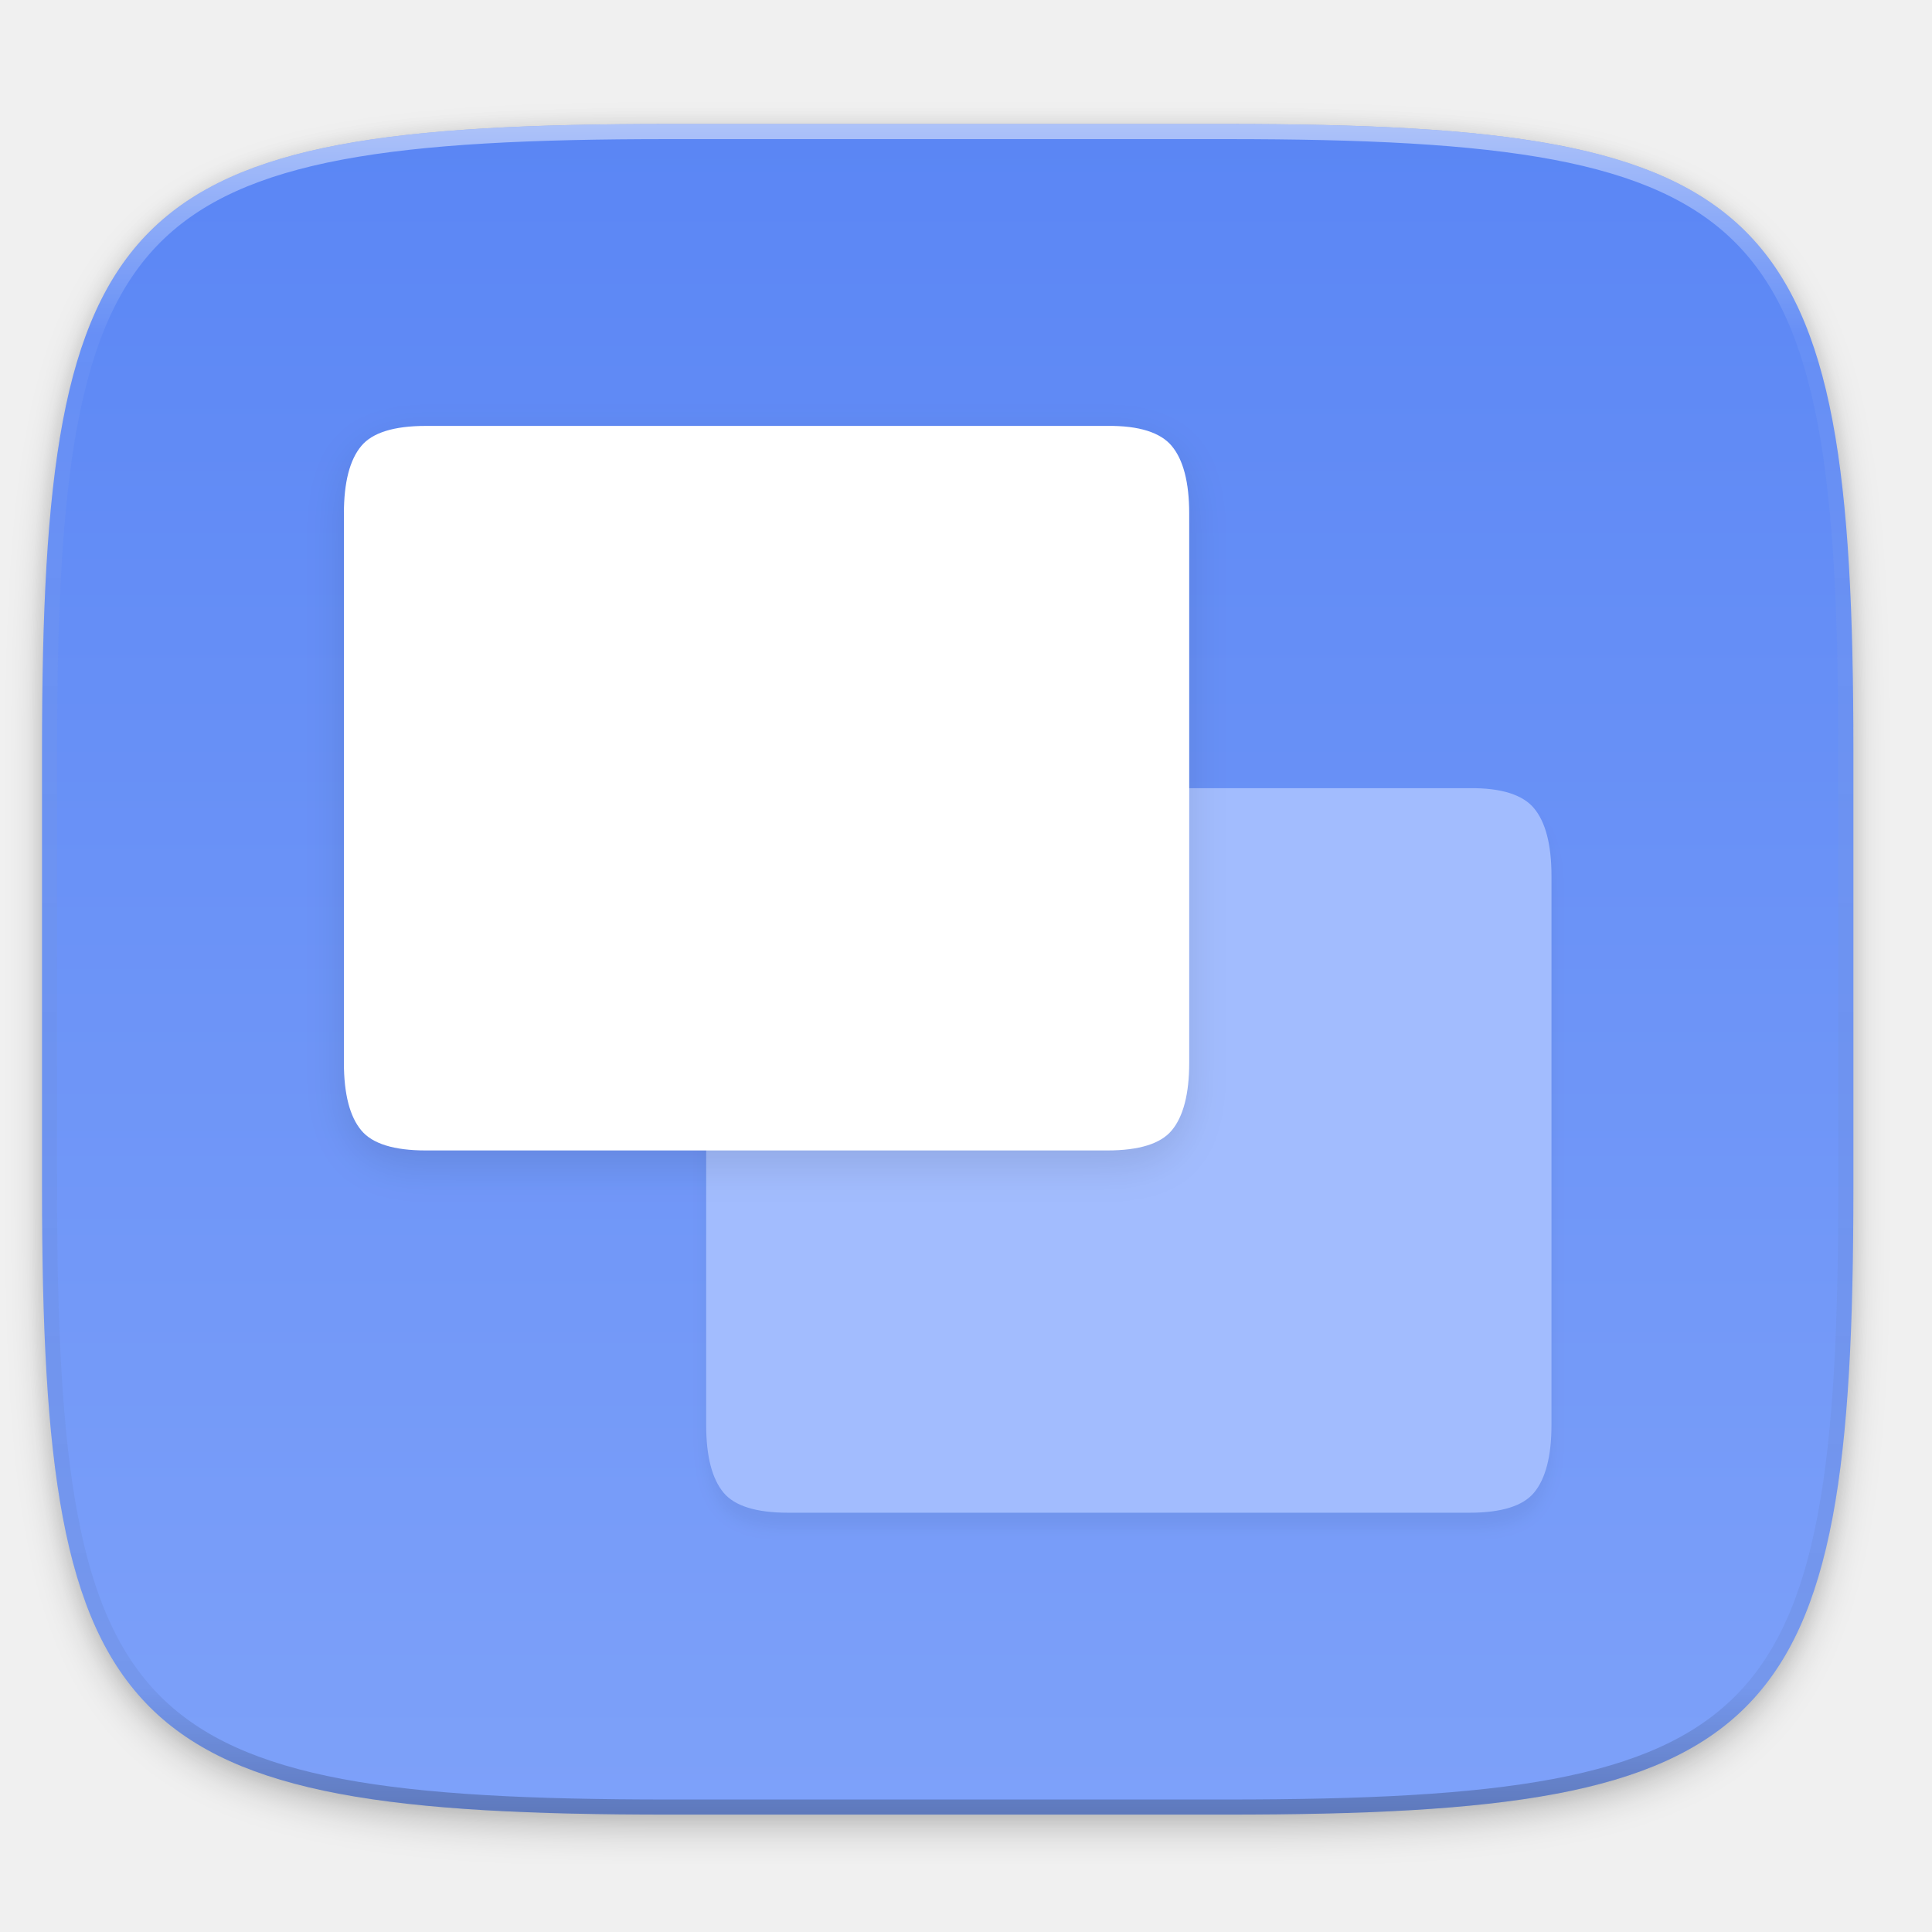
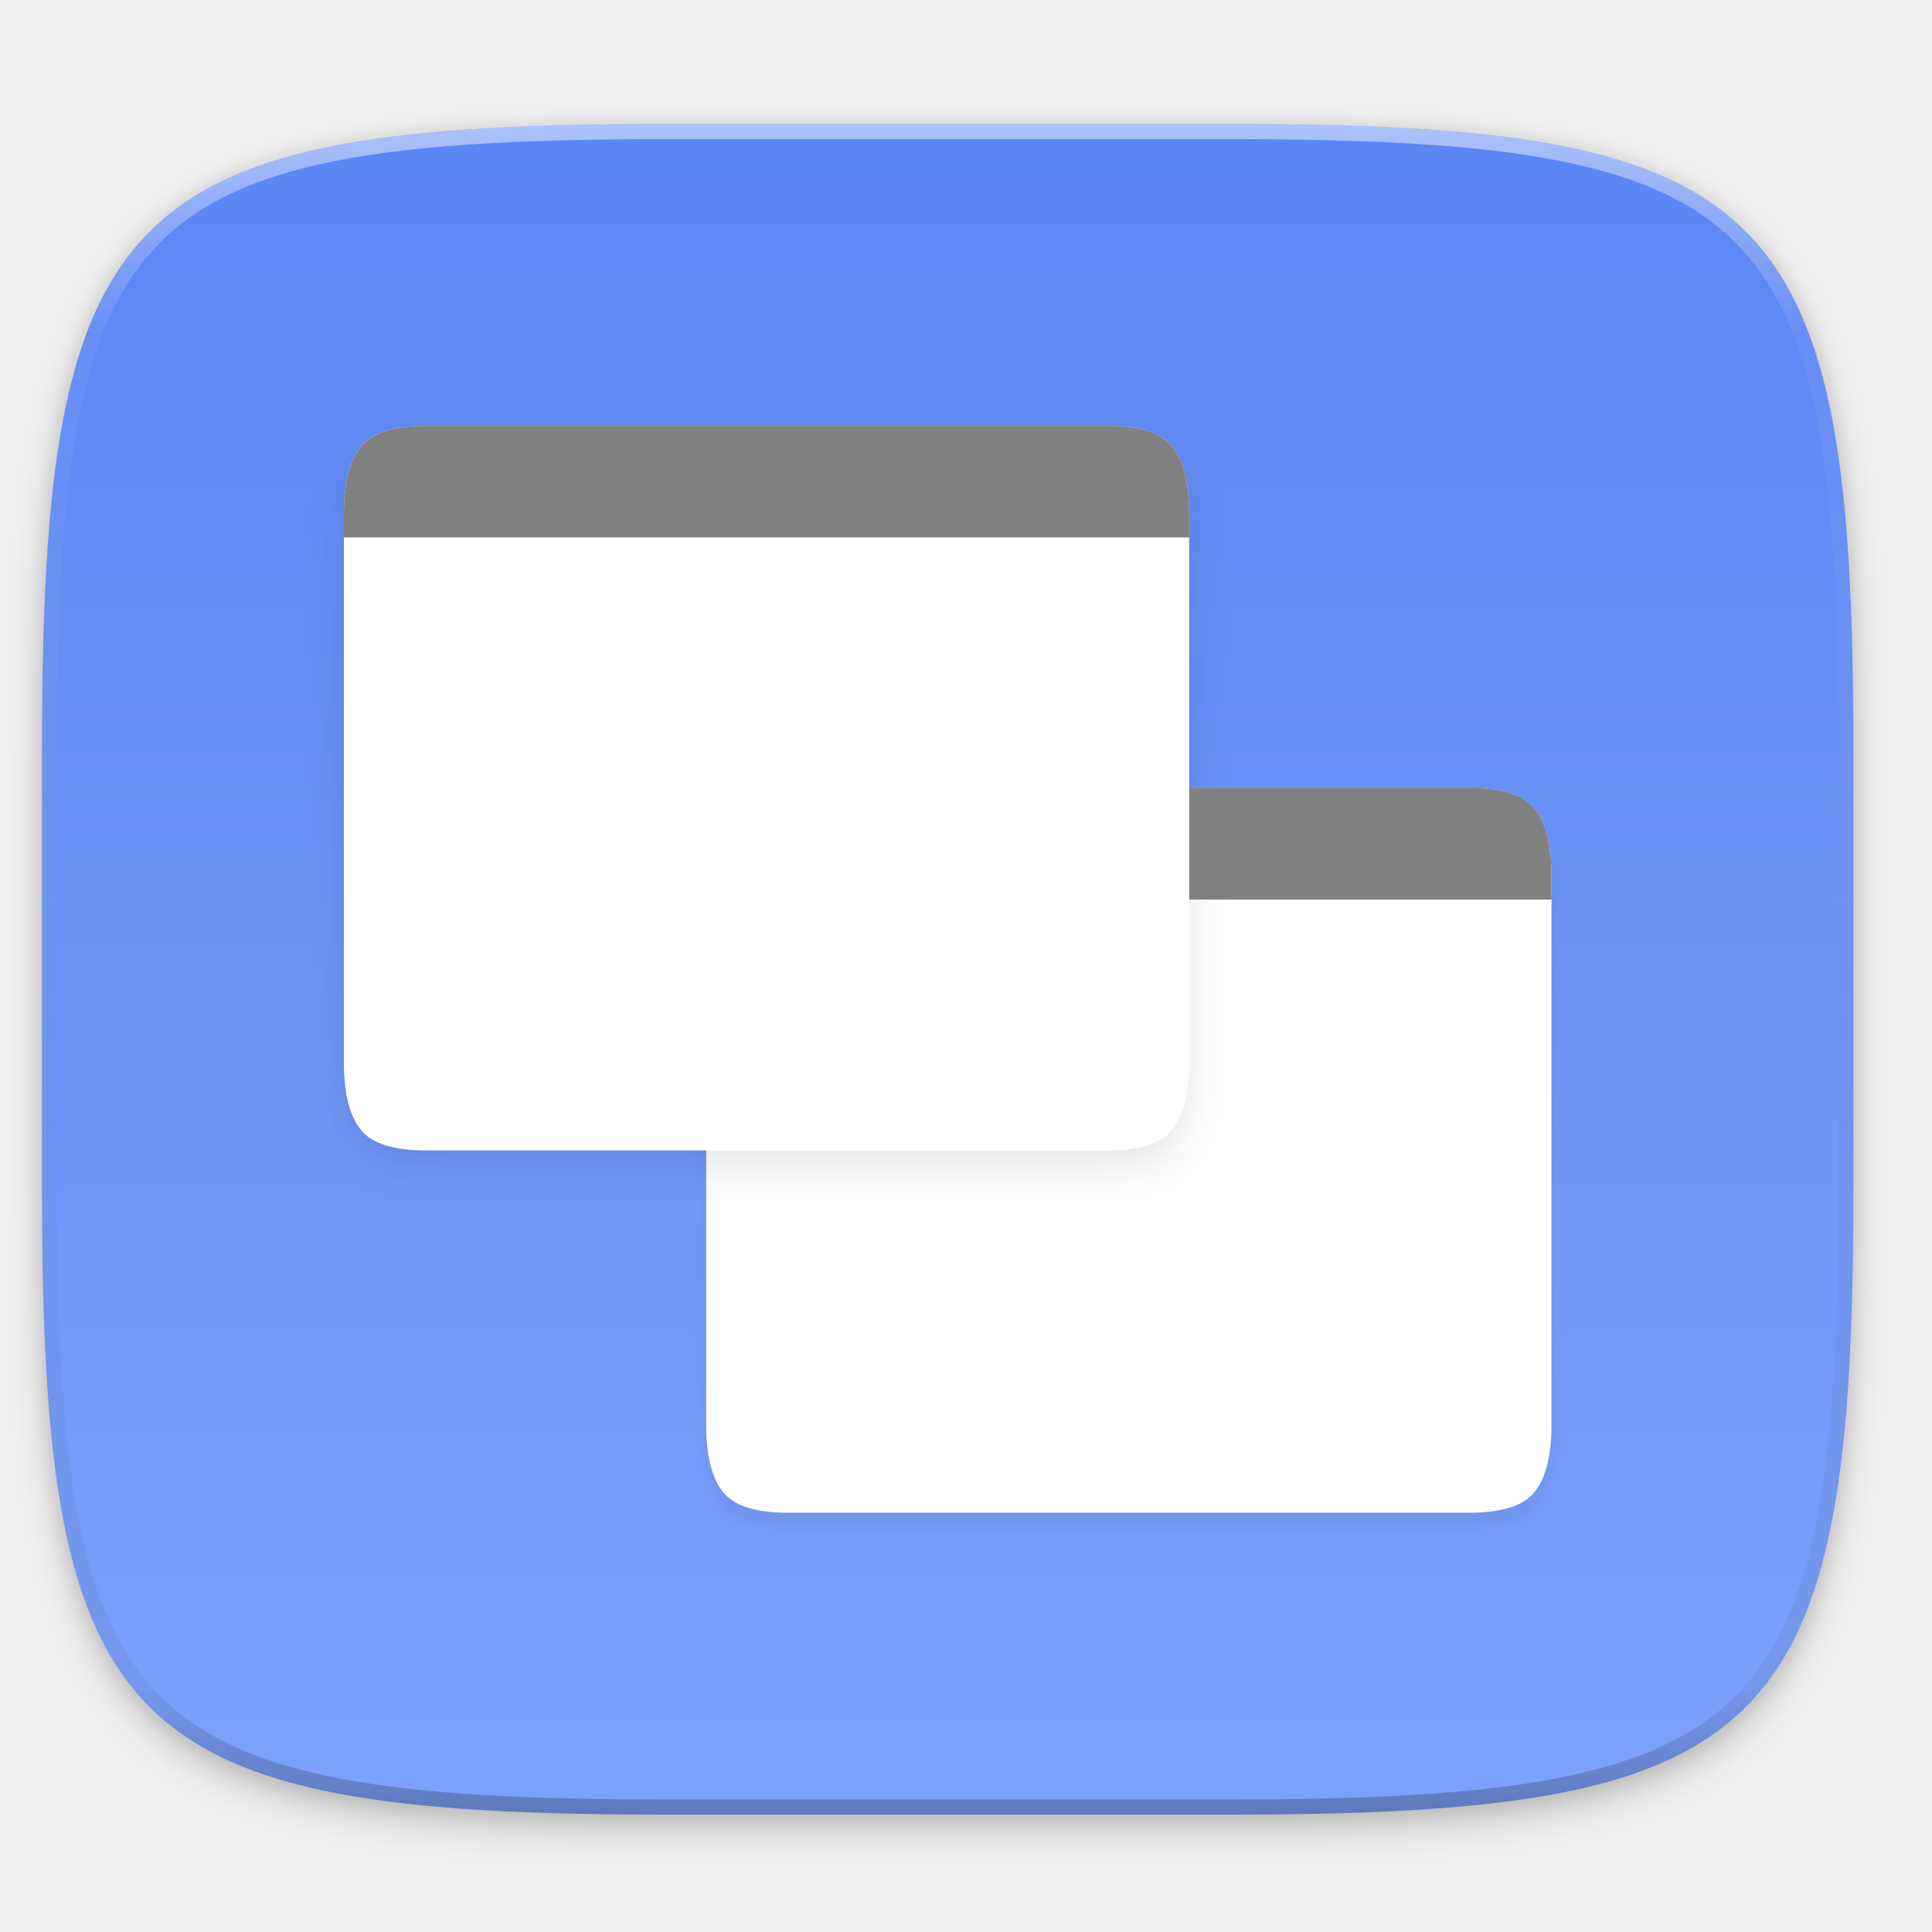
- <svg xmlns="http://www.w3.org/2000/svg" width="256" height="256" version="1.1" viewBox="0 0 67.73 67.73">
-   <defs>
+ <svg xmlns="http://www.w3.org/2000/svg" width="256" height="256" version="1.1" viewBox="0 0 67.73 67.73" id="svg51">
+   <defs id="defs31">
    <filter id="filter927" x="-.06" y="-.07" width="1.111" height="1.13" style="color-interpolation-filters:sRGB">
-       <feGaussianBlur stdDeviation="2.6" />
+       <feGaussianBlur stdDeviation="2.6" id="feGaussianBlur2" />
    </filter>
    <filter id="filter941" x="-.02" y="-.03" width="1.045" height="1.052" style="color-interpolation-filters:sRGB">
-       <feGaussianBlur stdDeviation="1.04" />
+       <feGaussianBlur stdDeviation="1.04" id="feGaussianBlur5" />
    </filter>
    <linearGradient id="linearGradient1108" x1="296" x2="296" y1="-212" y2="236" gradientUnits="userSpaceOnUse">
-       <stop style="stop-color:#ffffff" offset="0" />
-       <stop style="stop-color:#ffffff;stop-opacity:.098" offset=".125" />
-       <stop style="stop-color:#000000;stop-opacity:.098" offset=".925" />
-       <stop style="stop-color:#000000;stop-opacity:.498" offset="1" />
+       <stop style="stop-color:#ffffff" offset="0" id="stop8" />
+       <stop style="stop-color:#ffffff;stop-opacity:.098" offset=".125" id="stop10" />
+       <stop style="stop-color:#000000;stop-opacity:.098" offset=".925" id="stop12" />
+       <stop style="stop-color:#000000;stop-opacity:.498" offset="1" id="stop14" />
    </linearGradient>
    <clipPath id="clipPath1082-3-3675">
-       <path d="M 361.938,-212 C 507.235,-212 528,-191.287 528,-46.125 V 70.125 C 528,215.286 507.235,236 361.938,236 H 214.062 C 68.765,236 48,215.286 48,70.125 V -46.125 C 48,-191.287 68.765,-212 214.062,-212 Z" style="fill:#8c59d9" />
+       <path d="M 361.938,-212 C 507.235,-212 528,-191.287 528,-46.125 V 70.125 C 528,215.286 507.235,236 361.938,236 H 214.062 C 68.765,236 48,215.286 48,70.125 V -46.125 C 48,-191.287 68.765,-212 214.062,-212 Z" style="fill:#8c59d9" id="path17" />
    </clipPath>
    <linearGradient id="linearGradient933" x1="160" x2="160" y1="28" y2="284" gradientTransform="matrix(.2645833 0 0 .2645833 -6.993468 221.9726)" gradientUnits="userSpaceOnUse">
-       <stop style="stop-color:#5884f4" offset="0" />
-       <stop style="stop-color:#80a3fa" offset="1" />
+       <stop style="stop-color:#5884f4" offset="0" id="stop20" />
+       <stop style="stop-color:#80a3fa" offset="1" id="stop22" />
    </linearGradient>
    <filter id="filter930" x="-.02" y="-.03" width="1.046" height="1.05" style="color-interpolation-filters:sRGB">
-       <feGaussianBlur stdDeviation="2.32" />
+       <feGaussianBlur stdDeviation="2.32" id="feGaussianBlur25" />
    </filter>
    <filter id="filter4569" x="-.01" y="-.01" width="1.023" height="1.025" style="color-interpolation-filters:sRGB">
-       <feGaussianBlur stdDeviation="1.16" />
+       <feGaussianBlur stdDeviation="1.16" id="feGaussianBlur28" />
    </filter>
  </defs>
-   <g transform="translate(0,-229.2667)">
-     <path transform="matrix(.2645833 0 0 .2645833 -1.8735229e-8 232.6703)" d="m162.537 3.568c72.649 0 83.031 10.357 83.031 82.938v58.125c0 72.581-10.383 82.938-83.031 82.938h-73.937c-72.649 0-83.031-10.357-83.031-82.938v-58.125c0-72.581 10.383-82.938 83.031-82.938z" style="filter:url(#filter4569);opacity:.1" />
-     <path transform="matrix(.2645833 0 0 .2645833 -1.8735229e-8 232.6703)" d="m162.537 5.568c72.649 0 83.031 10.357 83.031 82.938v58.125c0 72.581-10.383 82.938-83.031 82.938h-73.937c-72.649 0-83.031-10.357-83.031-82.938v-58.125c0-72.581 10.383-82.938 83.031-82.938z" style="filter:url(#filter930);opacity:.2" />
-     <path d="m43.005 233.614c19.222 0 21.969 2.74 21.969 21.944v15.379c0 19.204-2.747 21.944-21.969 21.944h-19.563c-19.222 0-21.969-2.74-21.969-21.944v-15.379c0-19.204 2.747-21.944 21.969-21.944z" style="fill:url(#linearGradient933)" />
-     <path transform="matrix(.1322917 0 0 .1322917 -4.876802 261.6601)" d="M 361.938,-212 C 507.235,-212 528,-191.287 528,-46.125 V 70.125 C 528,215.286 507.235,236 361.938,236 H 214.062 C 68.765,236 48,215.286 48,70.125 V -46.125 C 48,-191.287 68.765,-212 214.062,-212 Z" clip-path="url(#clipPath1082-3-3675)" style="fill:none;opacity:.5;stroke-linecap:round;stroke-linejoin:round;stroke-width:8;stroke:url(#linearGradient1108)" />
-     <path transform="matrix(.2645833 0 0 .2645833 -1.8735229e-8 232.6703)" d="m194.718 93.57c4.231-0.053 7.072 0.897 8.531 2.648 1.532 1.824 2.32 4.817 2.32 8.976v72.749c0 4.16-0.788 7.152-2.32 8.976-1.459 1.751-4.299 2.648-8.531 2.648h-90.3c-4.232 0-7.079-0.897-8.539-2.648-1.532-1.824-2.312-4.817-2.312-8.976v-72.749c0-4.16 0.78-7.152 2.312-8.976 1.459-1.751 4.307-2.648 8.539-2.648z" style="filter:url(#filter941);opacity:.05" />
-     <path d="m51.519 256.898c1.12-0.014 1.871 0.237 2.257 0.701 0.405 0.483 0.614 1.274 0.614 2.375v19.248c0 1.101-0.209 1.892-0.614 2.375-0.386 0.463-1.137 0.701-2.257 0.701h-23.892c-1.12 0-1.873-0.237-2.259-0.701-0.405-0.483-0.612-1.274-0.612-2.375v-19.248c0-1.101 0.206-1.892 0.612-2.375 0.386-0.463 1.14-0.701 2.259-0.701z" style="fill:#a2bcfe" />
-     <path transform="matrix(.2645833 0 0 .2645833 -1.8735229e-8 232.6703)" d="m146.718 45.57c4.231-0.053 7.072 0.897 8.531 2.648 1.532 1.824 2.32 4.817 2.32 8.976v72.749c0 4.16-0.788 7.152-2.32 8.976-1.459 1.751-4.299 2.648-8.531 2.648h-90.3c-4.232 0-7.079-0.897-8.539-2.648-1.532-1.824-2.312-4.817-2.312-8.976v-72.749c0-4.16 0.78-7.152 2.312-8.976 1.459-1.751 4.307-2.648 8.539-2.648z" style="filter:url(#filter927);opacity:.1" />
-     <path d="m38.819 244.198c1.12-0.014 1.871 0.237 2.257 0.701 0.405 0.483 0.614 1.274 0.614 2.375v19.248c0 1.101-0.209 1.892-0.614 2.375-0.386 0.463-1.137 0.701-2.257 0.701h-23.892c-1.12 0-1.873-0.237-2.259-0.701-0.405-0.483-0.612-1.274-0.612-2.375v-19.248c0-1.101 0.206-1.892 0.612-2.375 0.386-0.463 1.14-0.701 2.259-0.701z" style="fill:#ffffff" />
+   <g transform="translate(0,-229.2667)" id="g49">
+     <path transform="matrix(.2645833 0 0 .2645833 -1.8735229e-8 232.6703)" d="m162.537 3.568c72.649 0 83.031 10.357 83.031 82.938v58.125c0 72.581-10.383 82.938-83.031 82.938h-73.937c-72.649 0-83.031-10.357-83.031-82.938v-58.125c0-72.581 10.383-82.938 83.031-82.938z" style="filter:url(#filter4569);opacity:.1" id="path33" />
+     <path transform="matrix(.2645833 0 0 .2645833 -1.8735229e-8 232.6703)" d="m162.537 5.568c72.649 0 83.031 10.357 83.031 82.938v58.125c0 72.581-10.383 82.938-83.031 82.938h-73.937c-72.649 0-83.031-10.357-83.031-82.938v-58.125c0-72.581 10.383-82.938 83.031-82.938z" style="filter:url(#filter930);opacity:.2" id="path35" />
+     <path d="m43.005 233.614c19.222 0 21.969 2.74 21.969 21.944v15.379c0 19.204-2.747 21.944-21.969 21.944h-19.563c-19.222 0-21.969-2.74-21.969-21.944v-15.379c0-19.204 2.747-21.944 21.969-21.944z" style="fill:url(#linearGradient933)" id="path37" />
+     <path transform="matrix(.1322917 0 0 .1322917 -4.876802 261.6601)" d="M 361.938,-212 C 507.235,-212 528,-191.287 528,-46.125 V 70.125 C 528,215.286 507.235,236 361.938,236 H 214.062 C 68.765,236 48,215.286 48,70.125 V -46.125 C 48,-191.287 68.765,-212 214.062,-212 Z" clip-path="url(#clipPath1082-3-3675)" style="fill:none;opacity:.5;stroke-linecap:round;stroke-linejoin:round;stroke-width:8;stroke:url(#linearGradient1108)" id="path39" />
+     <path transform="matrix(.2645833 0 0 .2645833 -1.8735229e-8 232.6703)" d="m194.718 93.57c4.231-0.053 7.072 0.897 8.531 2.648 1.532 1.824 2.32 4.817 2.32 8.976v72.749c0 4.16-0.788 7.152-2.32 8.976-1.459 1.751-4.299 2.648-8.531 2.648h-90.3c-4.232 0-7.079-0.897-8.539-2.648-1.532-1.824-2.312-4.817-2.312-8.976v-72.749c0-4.16 0.78-7.152 2.312-8.976 1.459-1.751 4.307-2.648 8.539-2.648z" style="filter:url(#filter941);opacity:.05" id="path41" />
+     <path d="m51.519 256.898c1.12-0.014 1.871 0.237 2.257 0.701 0.405 0.483 0.614 1.274 0.614 2.375v19.248c0 1.101-0.209 1.892-0.614 2.375-0.386 0.463-1.137 0.701-2.257 0.701h-23.892c-1.12 0-1.873-0.237-2.259-0.701-0.405-0.483-0.612-1.274-0.612-2.375v-19.248c0-1.101 0.206-1.892 0.612-2.375 0.386-0.463 1.14-0.701 2.259-0.701z" style="fill:#ffffff;fill-opacity:1" id="path43" />
+     <path transform="matrix(.2645833 0 0 .2645833 -1.8735229e-8 232.6703)" d="m146.718 45.57c4.231-0.053 7.072 0.897 8.531 2.648 1.532 1.824 2.32 4.817 2.32 8.976v72.749c0 4.16-0.788 7.152-2.32 8.976-1.459 1.751-4.299 2.648-8.531 2.648h-90.3c-4.232 0-7.079-0.897-8.539-2.648-1.532-1.824-2.312-4.817-2.312-8.976v-72.749c0-4.16 0.78-7.152 2.312-8.976 1.459-1.751 4.307-2.648 8.539-2.648z" style="filter:url(#filter927);opacity:.1" id="path45" />
+     <path id="path8543" d="m 54.39,260.803 v -0.833 c 0,-0.55 -0.052,-1.024 -0.155,-1.419 -0.103,-0.396 -0.256,-0.714 -0.459,-0.955 -0.097,-0.116 -0.216,-0.218 -0.358,-0.307 -0.142,-0.088 -0.307,-0.163 -0.495,-0.223 -0.376,-0.119 -0.844,-0.178 -1.404,-0.171 H 27.628 c -0.56,0 -1.028,0.059 -1.405,0.176 -0.188,0.059 -0.354,0.132 -0.496,0.22 -0.142,0.087 -0.262,0.189 -0.359,0.305 -0.203,0.241 -0.356,0.56 -0.458,0.955 -0.102,0.396 -0.154,0.869 -0.154,1.419 v 0.833 z" style="opacity:1;fill:#808080;fill-opacity:1;stroke:none;stroke-width:0.265;stroke-linecap:butt;stroke-linejoin:round;stroke-miterlimit:4;stroke-dasharray:none;stroke-opacity:1" />
+     <path d="m38.819 244.198c1.12-0.014 1.871 0.237 2.257 0.701 0.405 0.483 0.614 1.274 0.614 2.375v19.248c0 1.101-0.209 1.892-0.614 2.375-0.386 0.463-1.137 0.701-2.257 0.701h-23.892c-1.12 0-1.873-0.237-2.259-0.701-0.405-0.483-0.612-1.274-0.612-2.375v-19.248c0-1.101 0.206-1.892 0.612-2.375 0.386-0.463 1.14-0.701 2.259-0.701z" style="fill:#ffffff" id="path47" />
+     <path style="opacity:1;fill:#808080;fill-opacity:1;stroke:none;stroke-width:1;stroke-linecap:butt;stroke-linejoin:round;stroke-miterlimit:4;stroke-dasharray:none;stroke-opacity:1" d="M 157.576 71.211 L 157.576 68.062 C 157.576 65.983 157.379 64.193 156.99 62.697 C 156.602 61.201 156.022 59.998 155.256 59.086 C 154.891 58.648 154.44 58.26 153.902 57.926 C 153.365 57.591 152.742 57.309 152.031 57.084 C 150.61 56.634 148.84 56.411 146.725 56.438 L 56.422 56.438 C 54.306 56.438 52.535 56.66 51.111 57.104 C 50.4 57.325 49.775 57.603 49.236 57.934 C 48.698 58.264 48.246 58.648 47.881 59.086 C 47.115 59.998 46.537 61.201 46.15 62.697 C 45.764 64.193 45.568 65.983 45.568 68.062 L 45.568 71.211 L 157.576 71.211 z " id="path8532" transform="matrix(0.2645703,0,0,0.2645703,0,229.2667)" />
  </g>
</svg>
